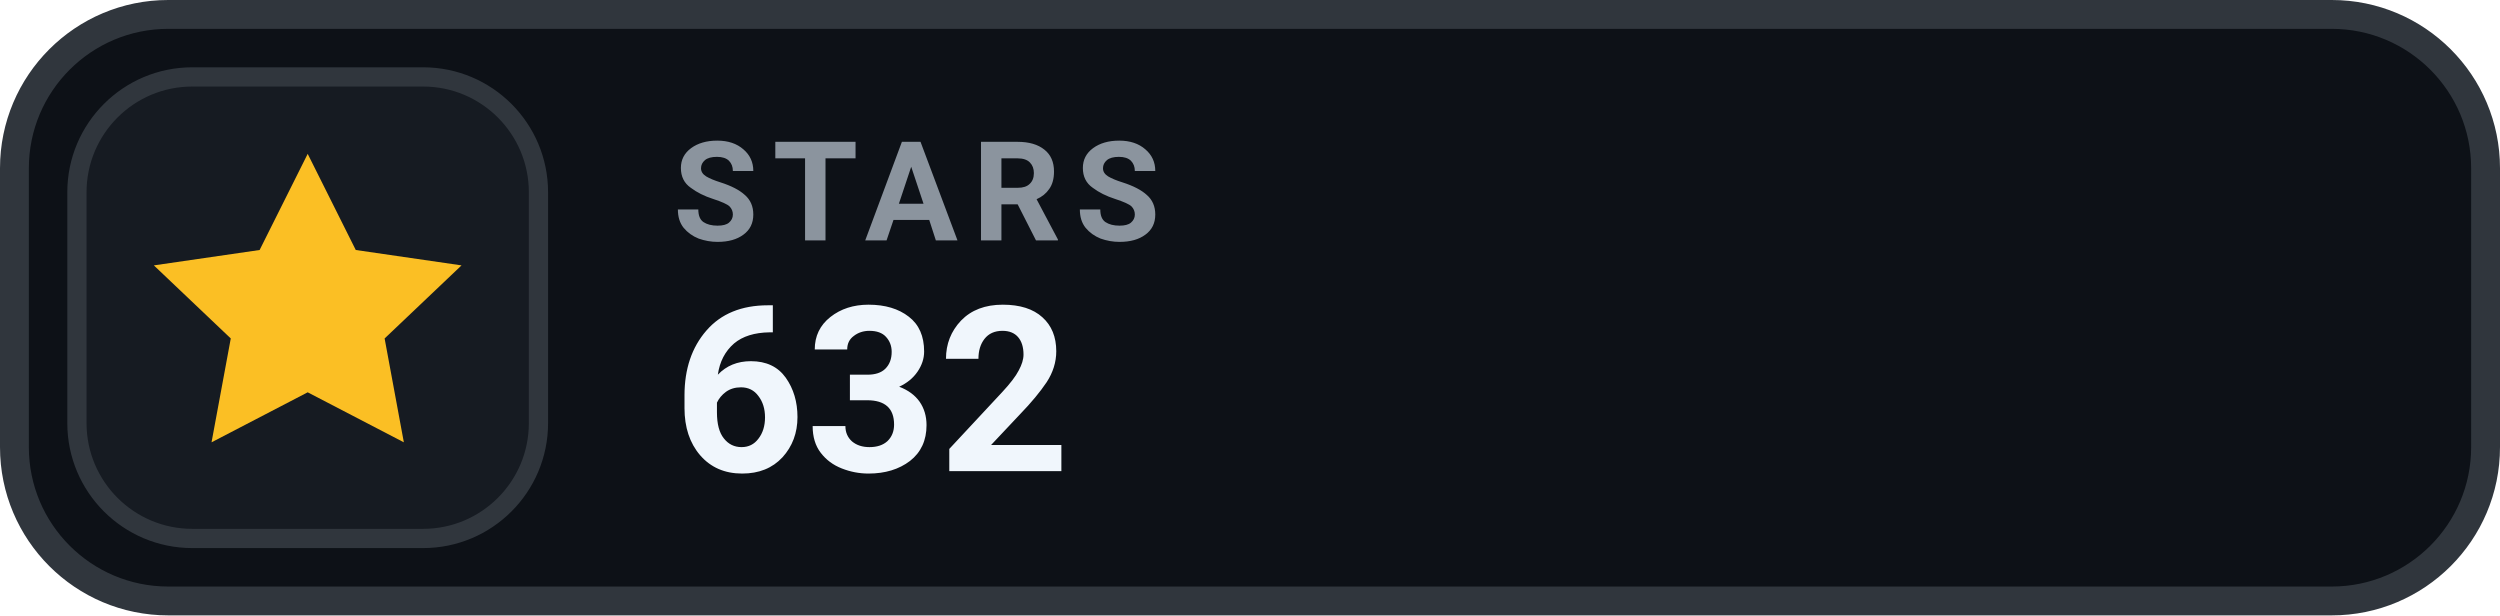
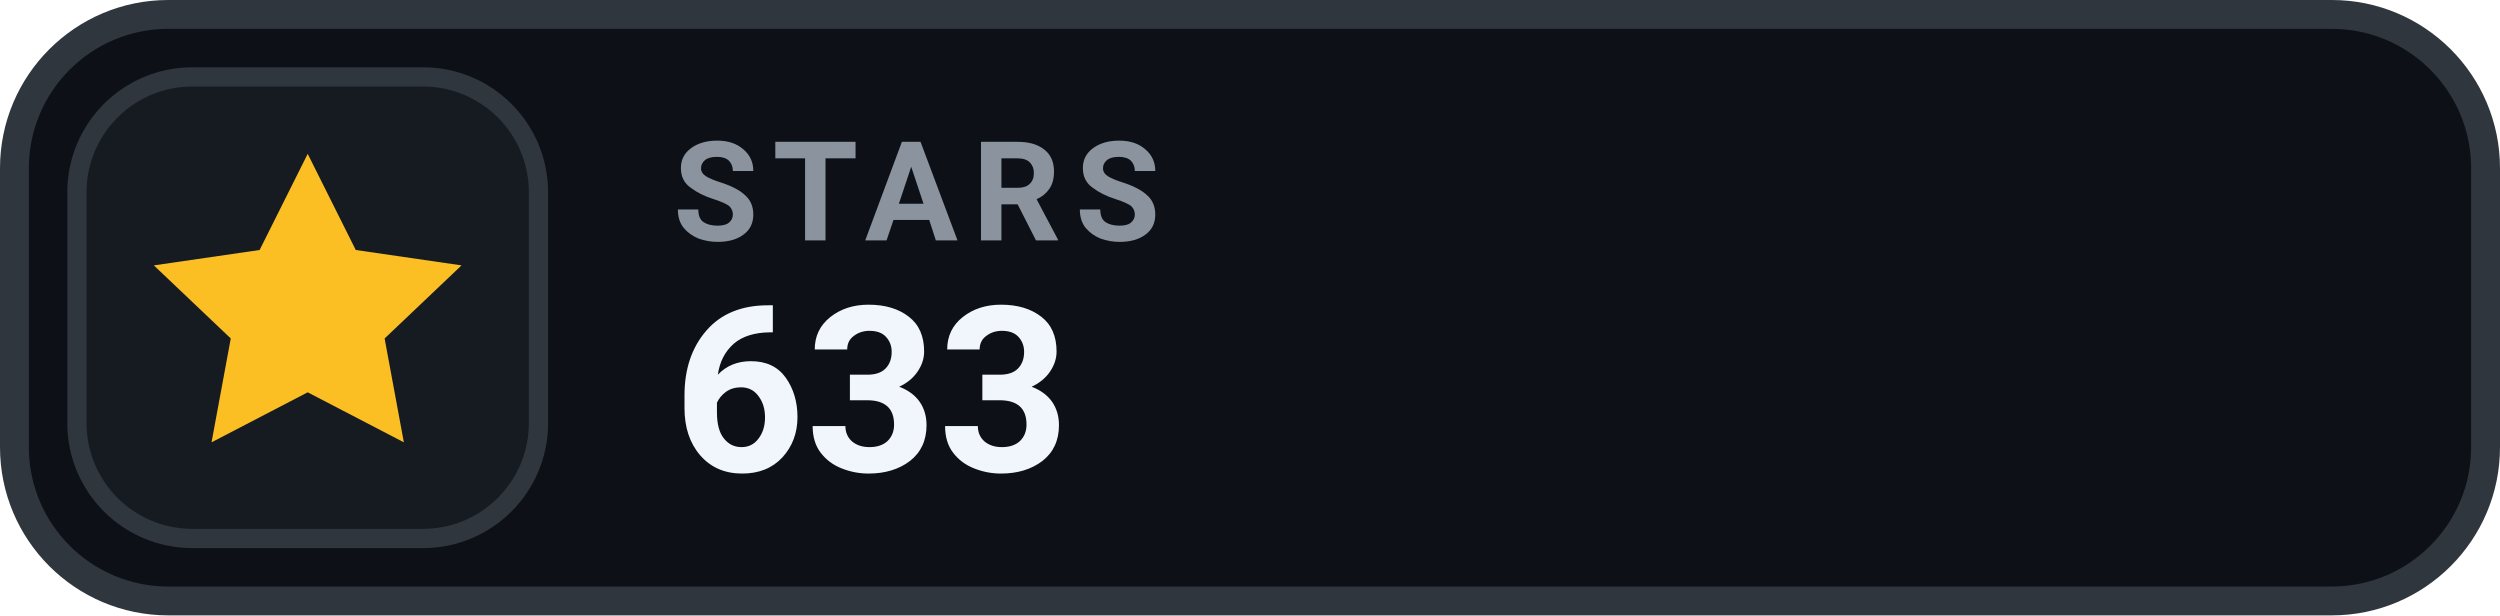
- <svg xmlns="http://www.w3.org/2000/svg" width="130" height="32" viewBox="0 0 130 32" role="img" aria-label="STARS 632">
+ <svg xmlns="http://www.w3.org/2000/svg" width="130" height="32" viewBox="0 0 130 32" role="img" aria-label="STARS 633">
  <rect x=".75" y=".75" width="128.5" height="30.5" rx="8" fill="#0D1117" stroke="#30363D" stroke-width="1.5" />
  <rect x="4" y="4" width="24" height="24" rx="6" fill="#161B22" stroke="#30363D" stroke-width="1" />
  <g transform="translate(16 16)" style="color:#FBBF24;">
    <path d="M0 -8 l2.5 5 5.5 .8 -4 3.8 1 5.4 -5 -2.6 -5 2.6 1 -5.4 -4 -3.8 5.5 -.8 Z" fill="currentColor" />
  </g>
  <text x="35" y="12.5" fill="#8B949E" font-family="-apple-system,BlinkMacSystemFont,'Segoe UI',Roboto,Helvetica,Arial,sans-serif" font-size="7.2" font-weight="700" letter-spacing=".75">STARS</text>
-   <text x="35" y="24.5" fill="#F0F6FC" font-family="-apple-system,BlinkMacSystemFont,'Segoe UI',Roboto,Helvetica,Arial,sans-serif" font-size="12" font-weight="700">632</text>
+   <text x="35" y="24.5" fill="#F0F6FC" font-family="-apple-system,BlinkMacSystemFont,'Segoe UI',Roboto,Helvetica,Arial,sans-serif" font-size="12" font-weight="700">633</text>
</svg>
